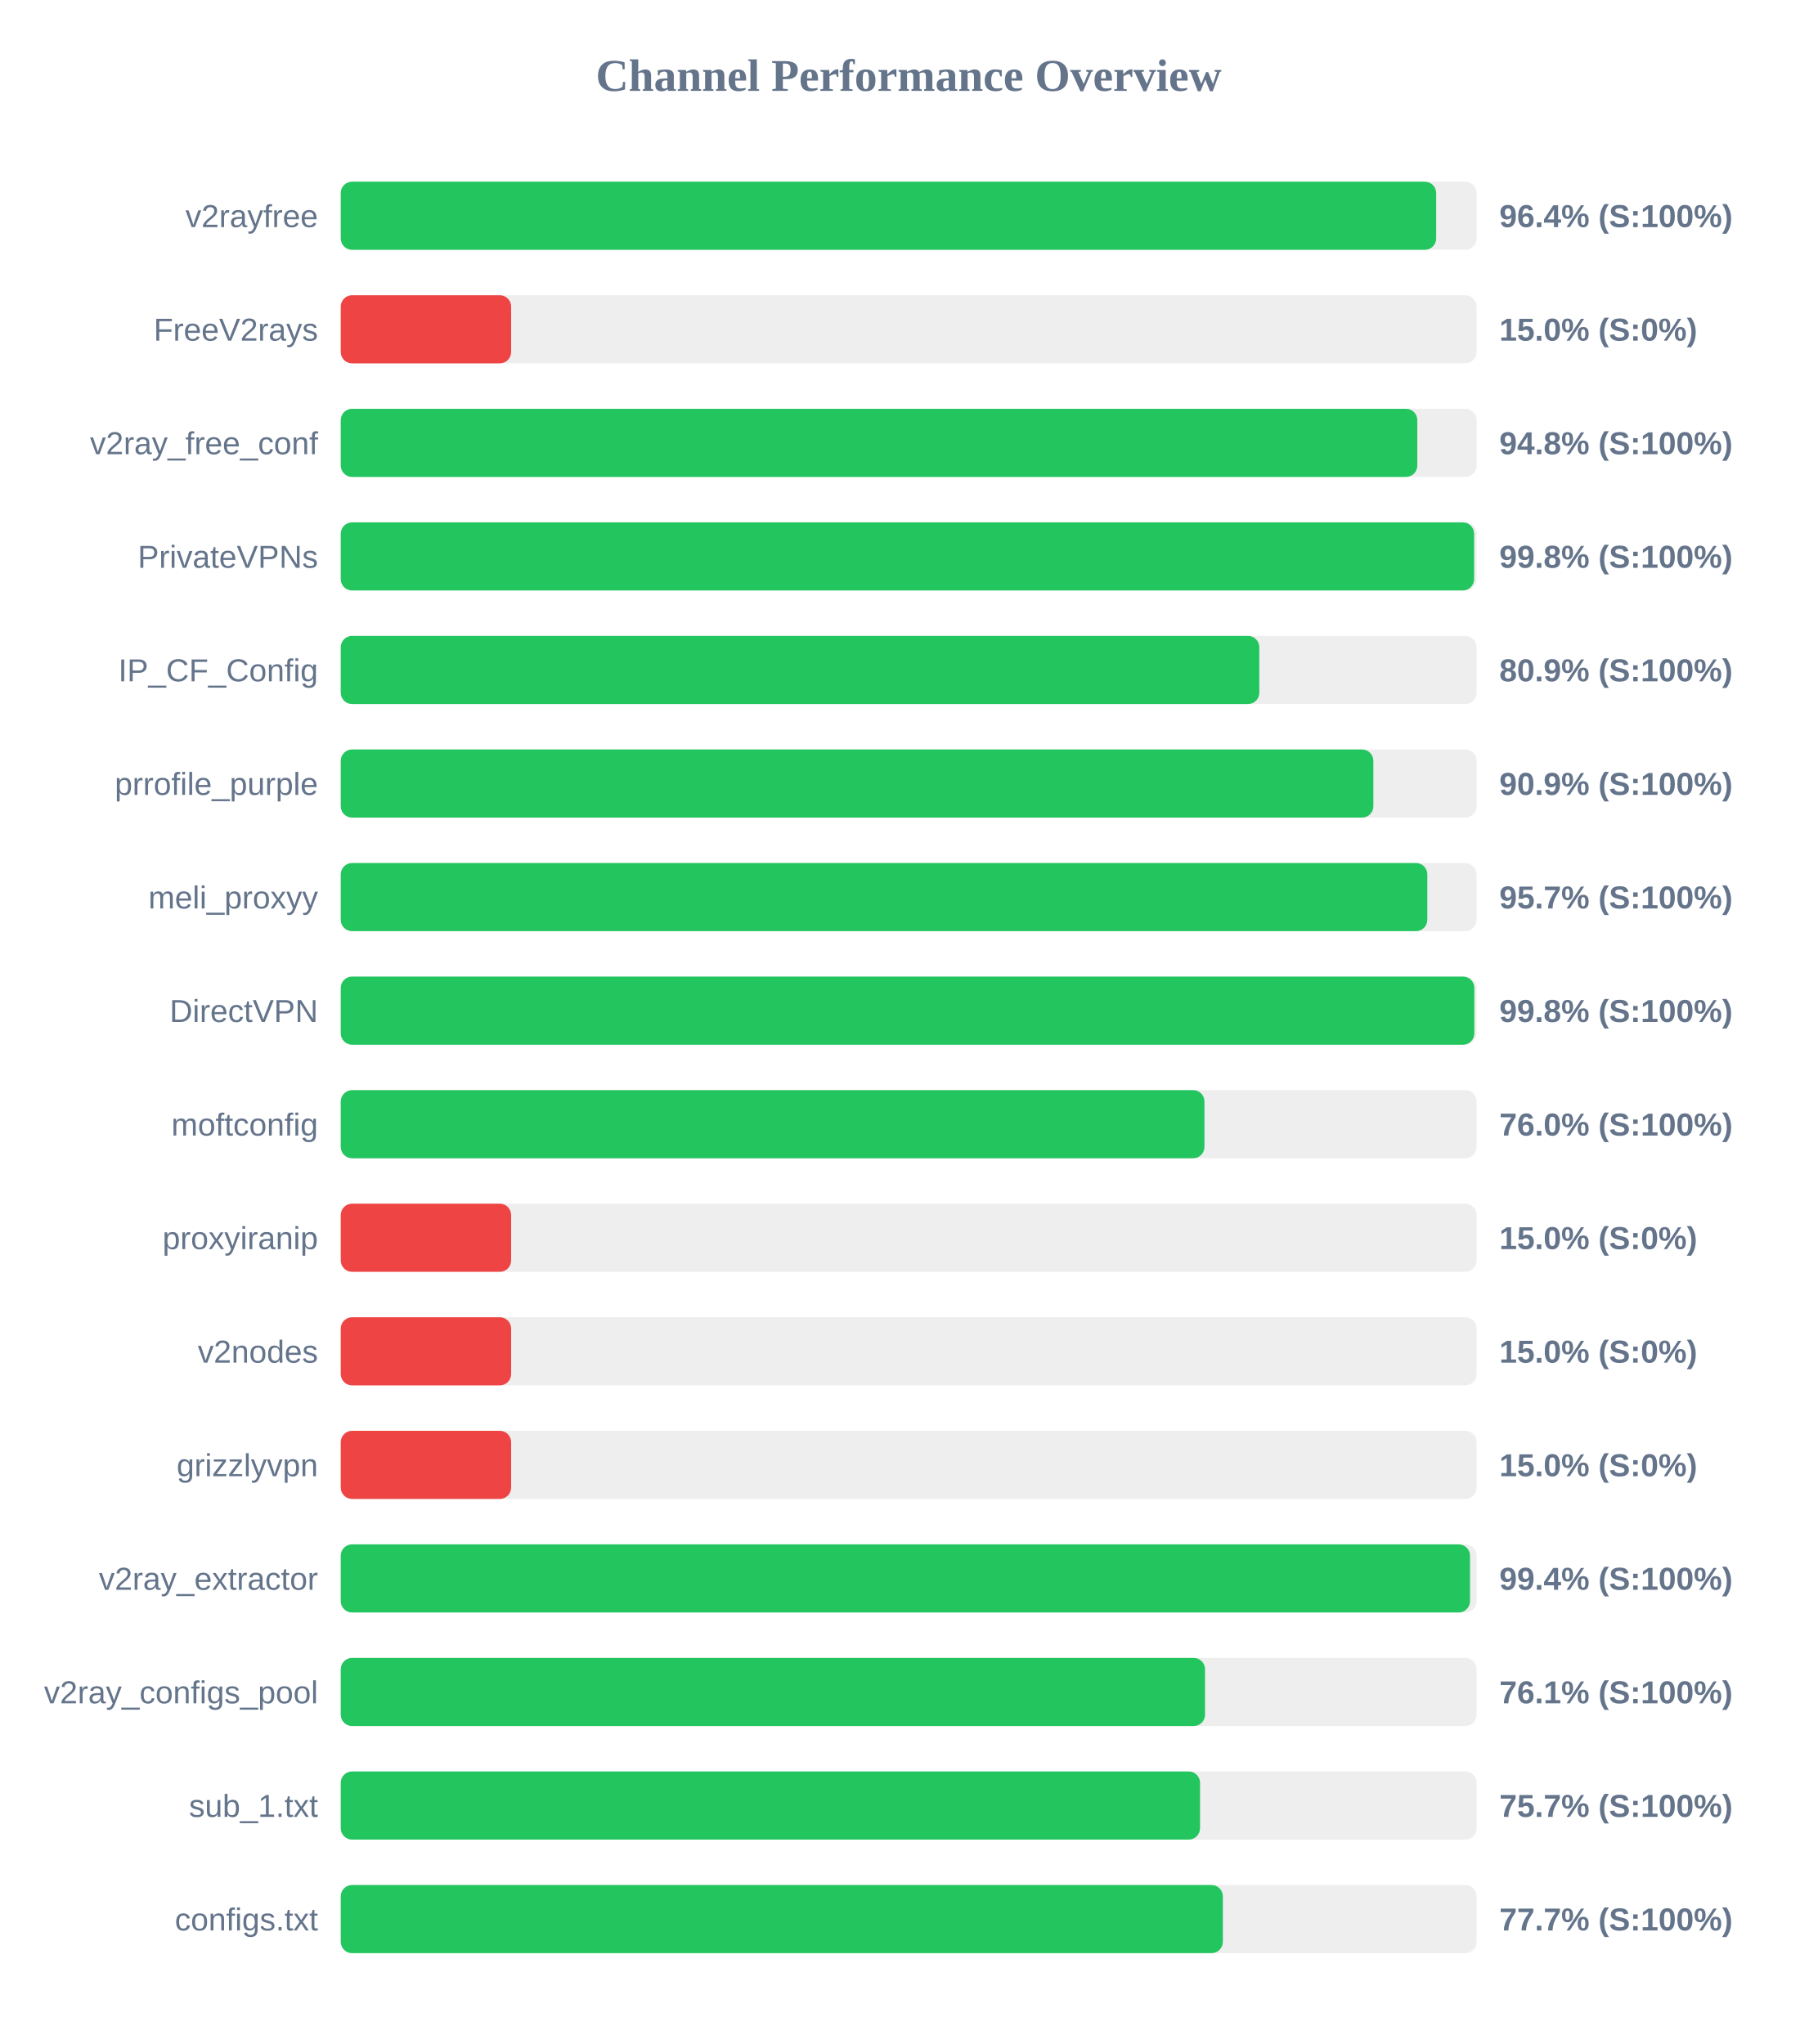
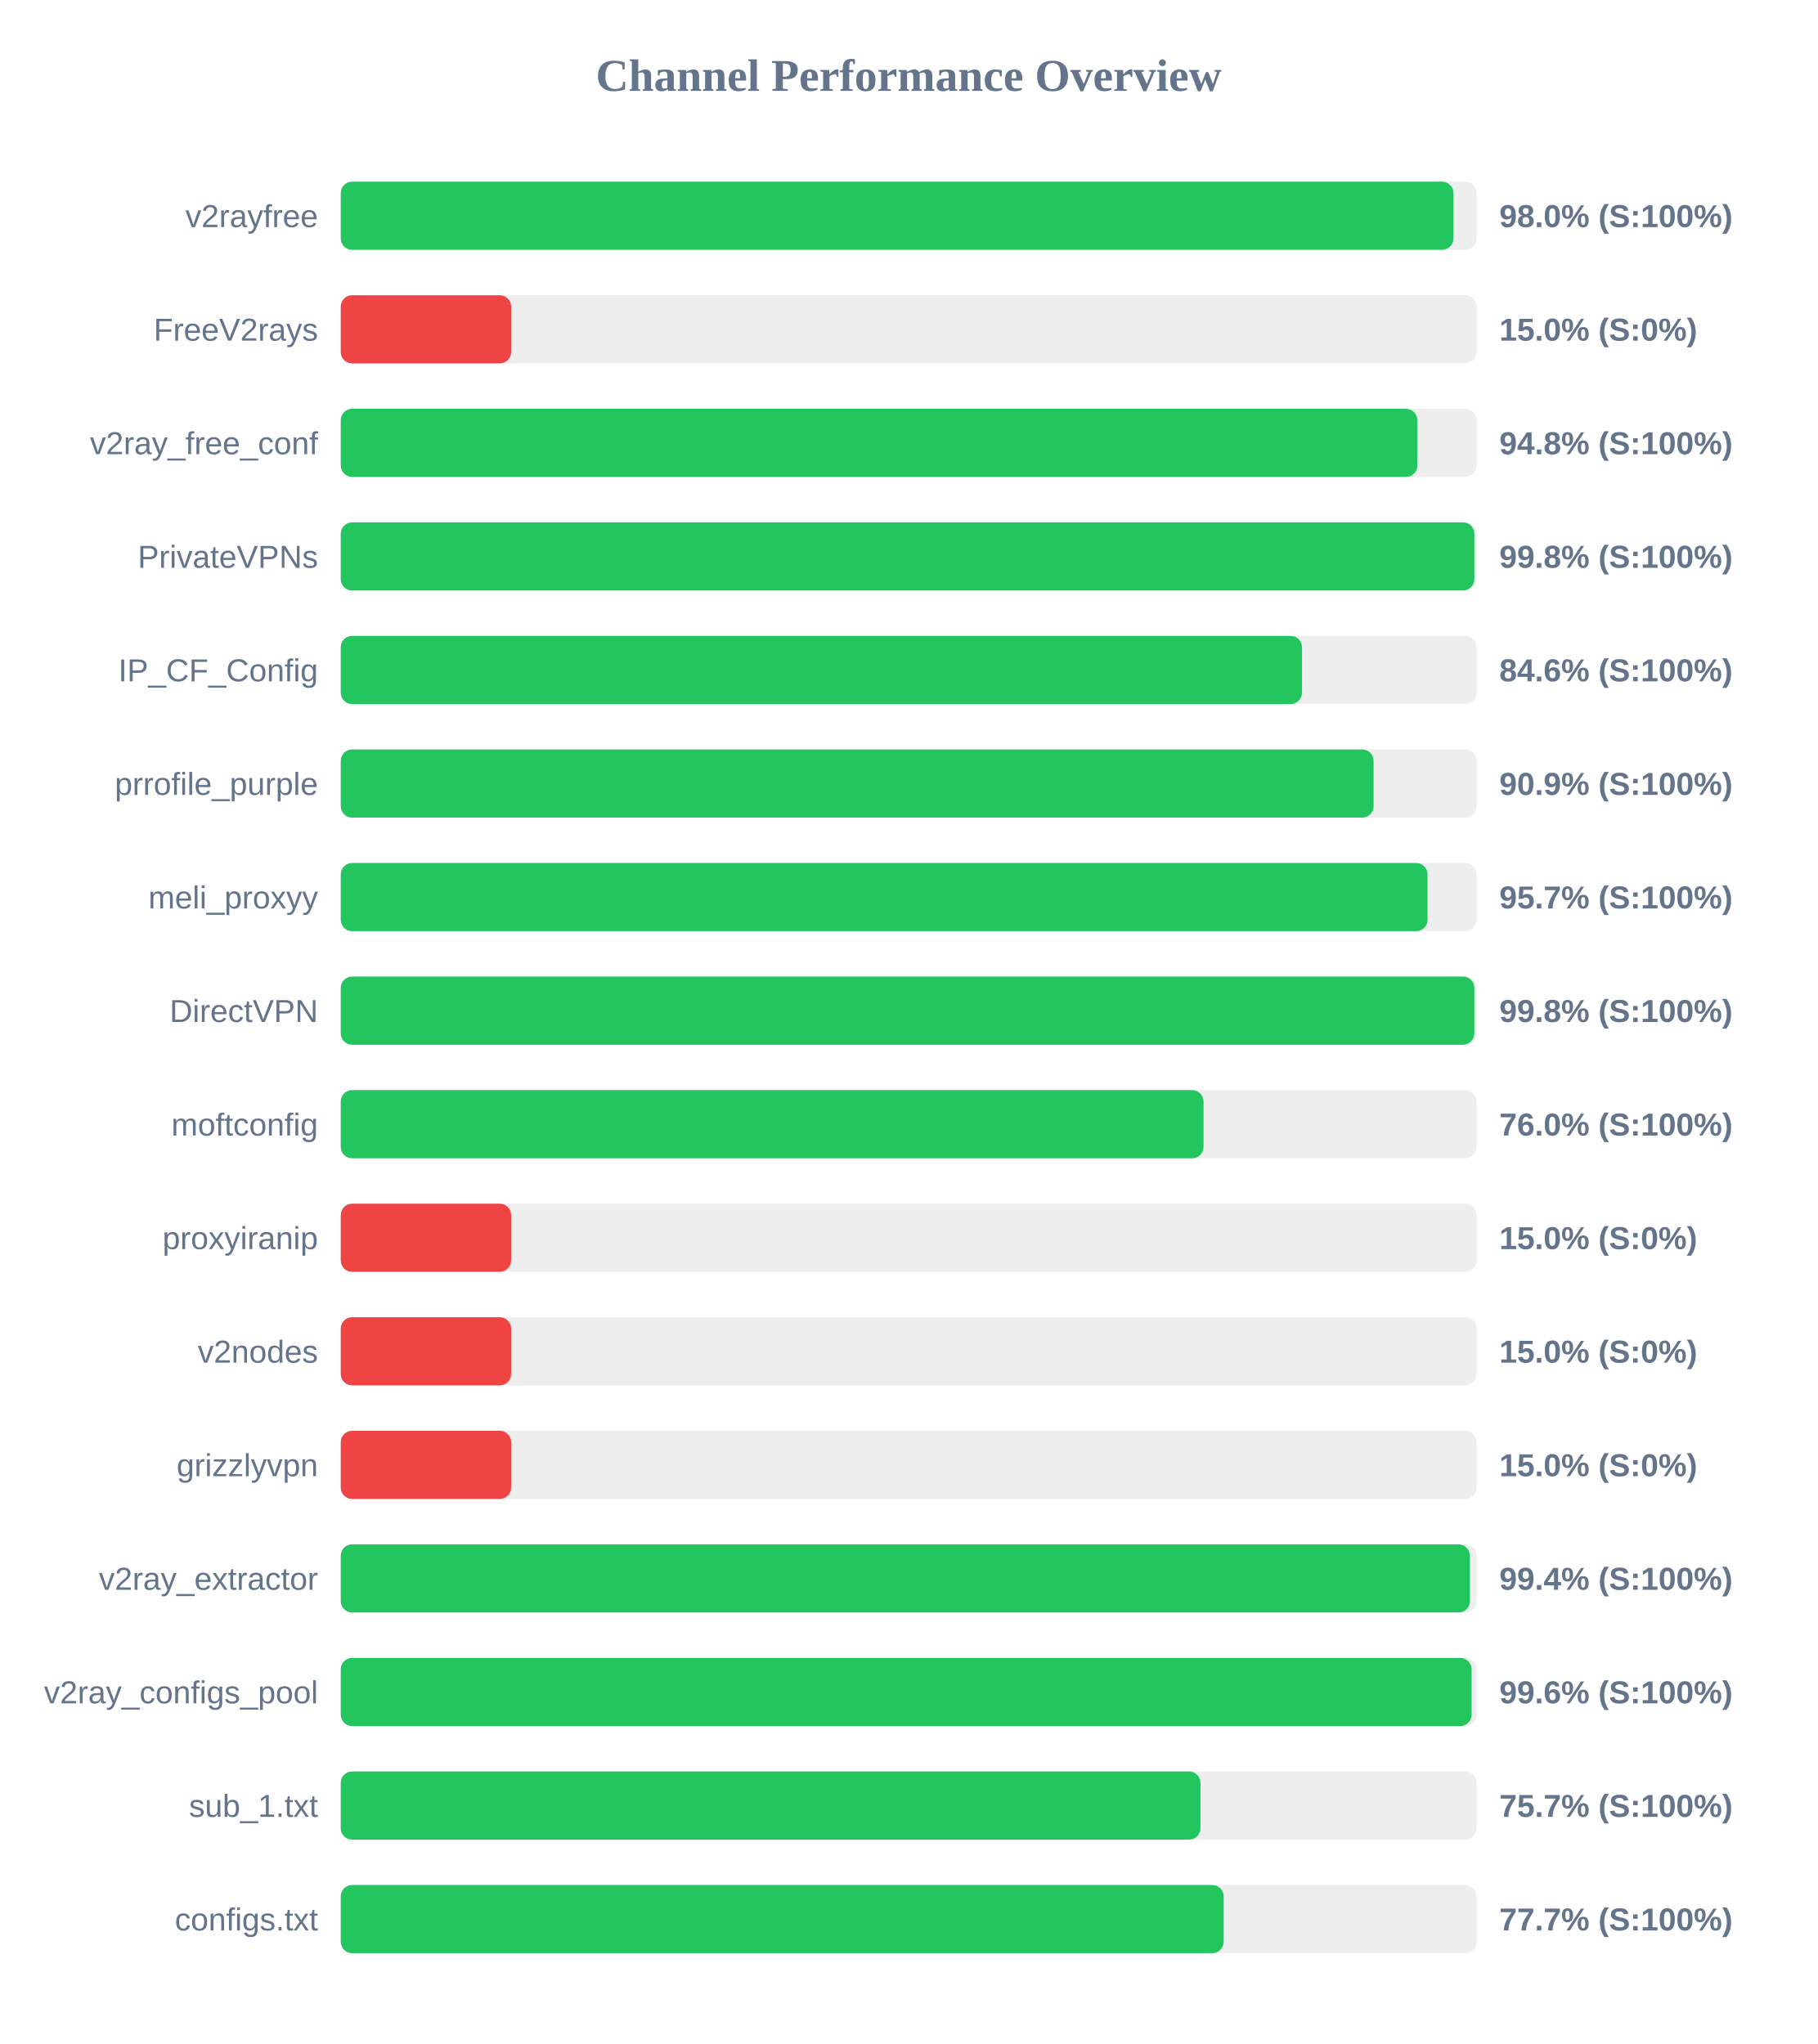
<svg xmlns="http://www.w3.org/2000/svg" width="800" height="900" version="1.1">
  <style>
        .row { font: 14px Arial; fill: #64748b; }
        .score { font: bold 14px Arial; fill: #64748b; }
    </style>
  <text x="400" y="40" text-anchor="middle" font-size="20px" font-weight="bold" fill="#64748b">Channel Performance Overview</text>
  <rect x="150" y="80" width="500" height="30" fill="#eee" rx="5" />
-   <rect x="150" y="80" width="482.2" height="30" fill="#22c55e" rx="5" />
+   <rect x="150" y="80" width="489.8" height="30" fill="#22c55e" rx="5" />
  <text x="140" y="100" text-anchor="end" class="row">v2rayfree</text>
-   <text x="660" y="100" text-anchor="start" class="score">96.4% (S:100%)</text>
+   <text x="660" y="100" text-anchor="start" class="score">98.0% (S:100%)</text>
  <rect x="150" y="130" width="500" height="30" fill="#eee" rx="5" />
  <rect x="150" y="130" width="75.0" height="30" fill="#ef4444" rx="5" />
  <text x="140" y="150" text-anchor="end" class="row">FreeV2rays</text>
  <text x="660" y="150" text-anchor="start" class="score">15.0% (S:0%)</text>
  <rect x="150" y="180" width="500" height="30" fill="#eee" rx="5" />
  <rect x="150" y="180" width="473.9" height="30" fill="#22c55e" rx="5" />
  <text x="140" y="200" text-anchor="end" class="row">v2ray_free_conf</text>
  <text x="660" y="200" text-anchor="start" class="score">94.8% (S:100%)</text>
  <rect x="150" y="230" width="500" height="30" fill="#eee" rx="5" />
-   <rect x="150" y="230" width="498.9" height="30" fill="#22c55e" rx="5" />
+   <rect x="150" y="230" width="499.0" height="30" fill="#22c55e" rx="5" />
  <text x="140" y="250" text-anchor="end" class="row">PrivateVPNs</text>
  <text x="660" y="250" text-anchor="start" class="score">99.8% (S:100%)</text>
  <rect x="150" y="280" width="500" height="30" fill="#eee" rx="5" />
-   <rect x="150" y="280" width="404.35" height="30" fill="#22c55e" rx="5" />
+   <rect x="150" y="280" width="423.15" height="30" fill="#22c55e" rx="5" />
  <text x="140" y="300" text-anchor="end" class="row">IP_CF_Config</text>
-   <text x="660" y="300" text-anchor="start" class="score">80.9% (S:100%)</text>
+   <text x="660" y="300" text-anchor="start" class="score">84.6% (S:100%)</text>
  <rect x="150" y="330" width="500" height="30" fill="#eee" rx="5" />
-   <rect x="150" y="330" width="454.55" height="30" fill="#22c55e" rx="5" />
+   <rect x="150" y="330" width="454.65" height="30" fill="#22c55e" rx="5" />
  <text x="140" y="350" text-anchor="end" class="row">prrofile_purple</text>
  <text x="660" y="350" text-anchor="start" class="score">90.9% (S:100%)</text>
  <rect x="150" y="380" width="500" height="30" fill="#eee" rx="5" />
-   <rect x="150" y="380" width="478.3" height="30" fill="#22c55e" rx="5" />
+   <rect x="150" y="380" width="478.4" height="30" fill="#22c55e" rx="5" />
  <text x="140" y="400" text-anchor="end" class="row">meli_proxyy</text>
  <text x="660" y="400" text-anchor="start" class="score">95.7% (S:100%)</text>
  <rect x="150" y="430" width="500" height="30" fill="#eee" rx="5" />
  <rect x="150" y="430" width="499.0" height="30" fill="#22c55e" rx="5" />
  <text x="140" y="450" text-anchor="end" class="row">DirectVPN</text>
  <text x="660" y="450" text-anchor="start" class="score">99.8% (S:100%)</text>
  <rect x="150" y="480" width="500" height="30" fill="#eee" rx="5" />
-   <rect x="150" y="480" width="380.2" height="30" fill="#22c55e" rx="5" />
+   <rect x="150" y="480" width="379.8" height="30" fill="#22c55e" rx="5" />
  <text x="140" y="500" text-anchor="end" class="row">moftconfig</text>
  <text x="660" y="500" text-anchor="start" class="score">76.0% (S:100%)</text>
  <rect x="150" y="530" width="500" height="30" fill="#eee" rx="5" />
  <rect x="150" y="530" width="75.0" height="30" fill="#ef4444" rx="5" />
  <text x="140" y="550" text-anchor="end" class="row">proxyiranip</text>
  <text x="660" y="550" text-anchor="start" class="score">15.0% (S:0%)</text>
  <rect x="150" y="580" width="500" height="30" fill="#eee" rx="5" />
  <rect x="150" y="580" width="75.0" height="30" fill="#ef4444" rx="5" />
  <text x="140" y="600" text-anchor="end" class="row">v2nodes</text>
  <text x="660" y="600" text-anchor="start" class="score">15.0% (S:0%)</text>
  <rect x="150" y="630" width="500" height="30" fill="#eee" rx="5" />
  <rect x="150" y="630" width="75.0" height="30" fill="#ef4444" rx="5" />
  <text x="140" y="650" text-anchor="end" class="row">grizzlyvpn</text>
  <text x="660" y="650" text-anchor="start" class="score">15.0% (S:0%)</text>
  <rect x="150" y="680" width="500" height="30" fill="#eee" rx="5" />
-   <rect x="150" y="680" width="497.1" height="30" fill="#22c55e" rx="5" />
+   <rect x="150" y="680" width="497.05" height="30" fill="#22c55e" rx="5" />
  <text x="140" y="700" text-anchor="end" class="row">v2ray_extractor</text>
  <text x="660" y="700" text-anchor="start" class="score">99.4% (S:100%)</text>
  <rect x="150" y="730" width="500" height="30" fill="#eee" rx="5" />
-   <rect x="150" y="730" width="380.45" height="30" fill="#22c55e" rx="5" />
+   <rect x="150" y="730" width="497.8" height="30" fill="#22c55e" rx="5" />
  <text x="140" y="750" text-anchor="end" class="row">v2ray_configs_pool</text>
-   <text x="660" y="750" text-anchor="start" class="score">76.1% (S:100%)</text>
+   <text x="660" y="750" text-anchor="start" class="score">99.6% (S:100%)</text>
  <rect x="150" y="780" width="500" height="30" fill="#eee" rx="5" />
-   <rect x="150" y="780" width="378.25" height="30" fill="#22c55e" rx="5" />
+   <rect x="150" y="780" width="378.45" height="30" fill="#22c55e" rx="5" />
  <text x="140" y="800" text-anchor="end" class="row">sub_1.txt</text>
  <text x="660" y="800" text-anchor="start" class="score">75.7% (S:100%)</text>
  <rect x="150" y="830" width="500" height="30" fill="#eee" rx="5" />
-   <rect x="150" y="830" width="388.3" height="30" fill="#22c55e" rx="5" />
+   <rect x="150" y="830" width="388.65" height="30" fill="#22c55e" rx="5" />
  <text x="140" y="850" text-anchor="end" class="row">configs.txt</text>
  <text x="660" y="850" text-anchor="start" class="score">77.7% (S:100%)</text>
</svg>
